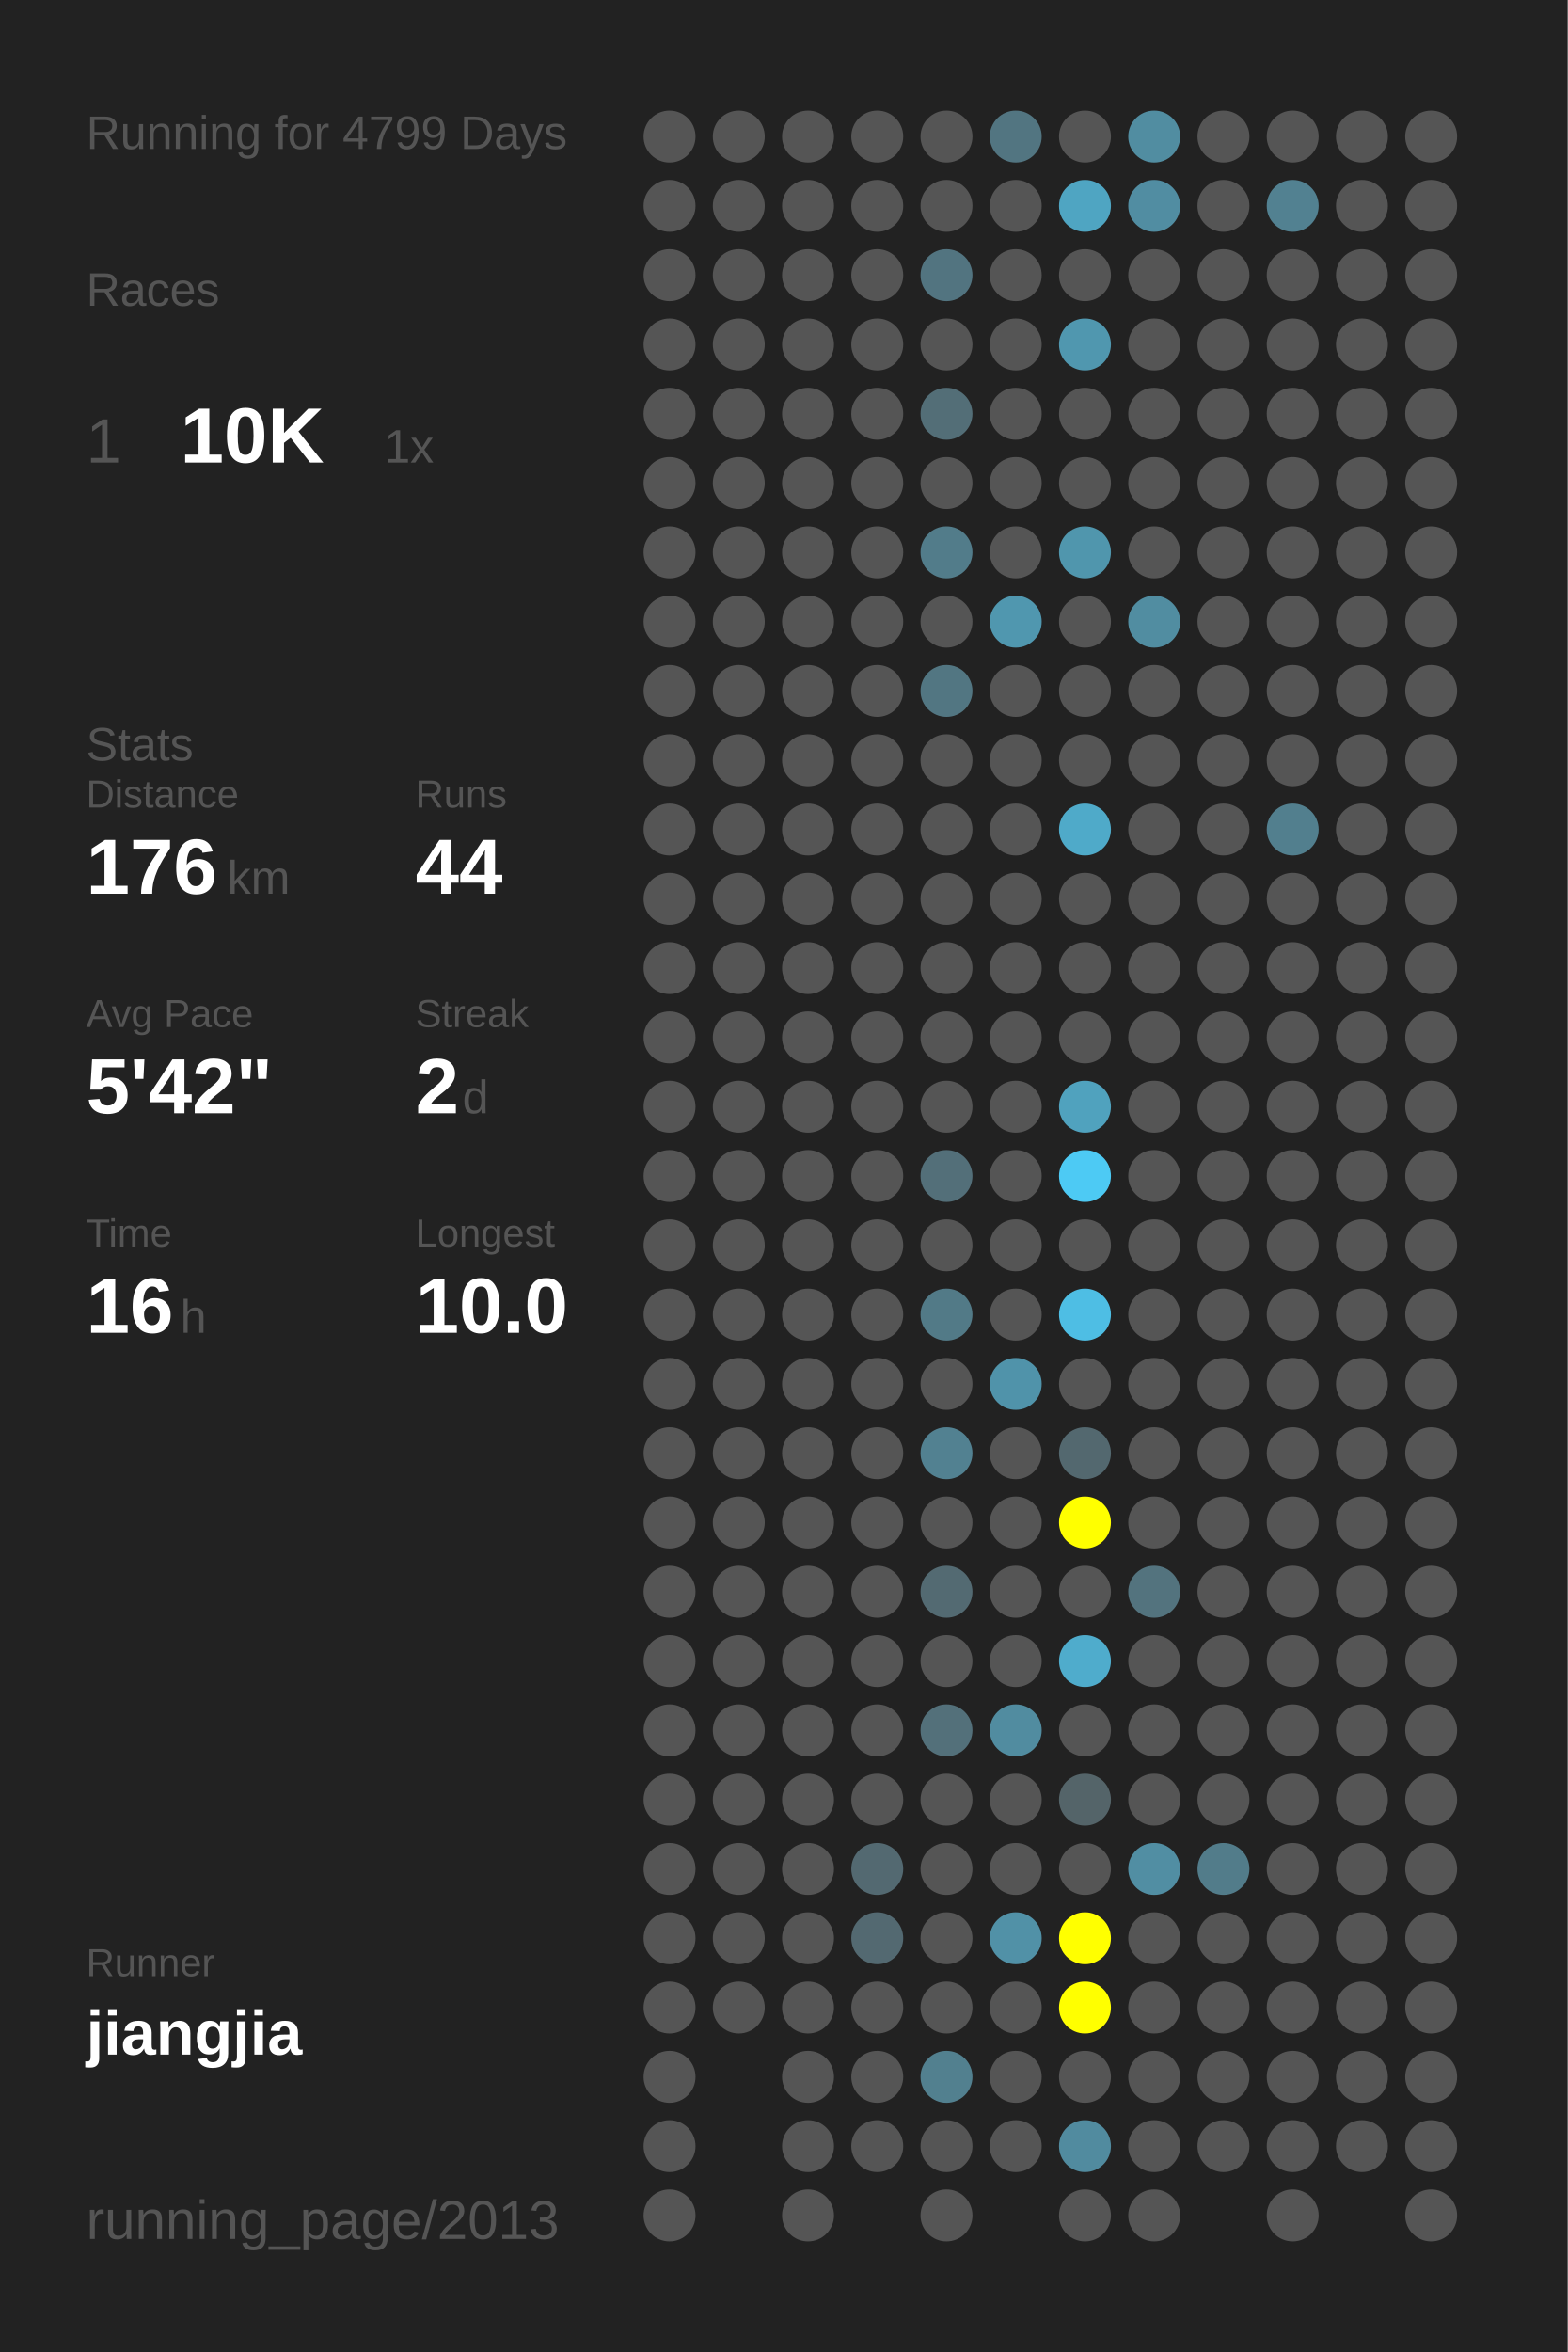
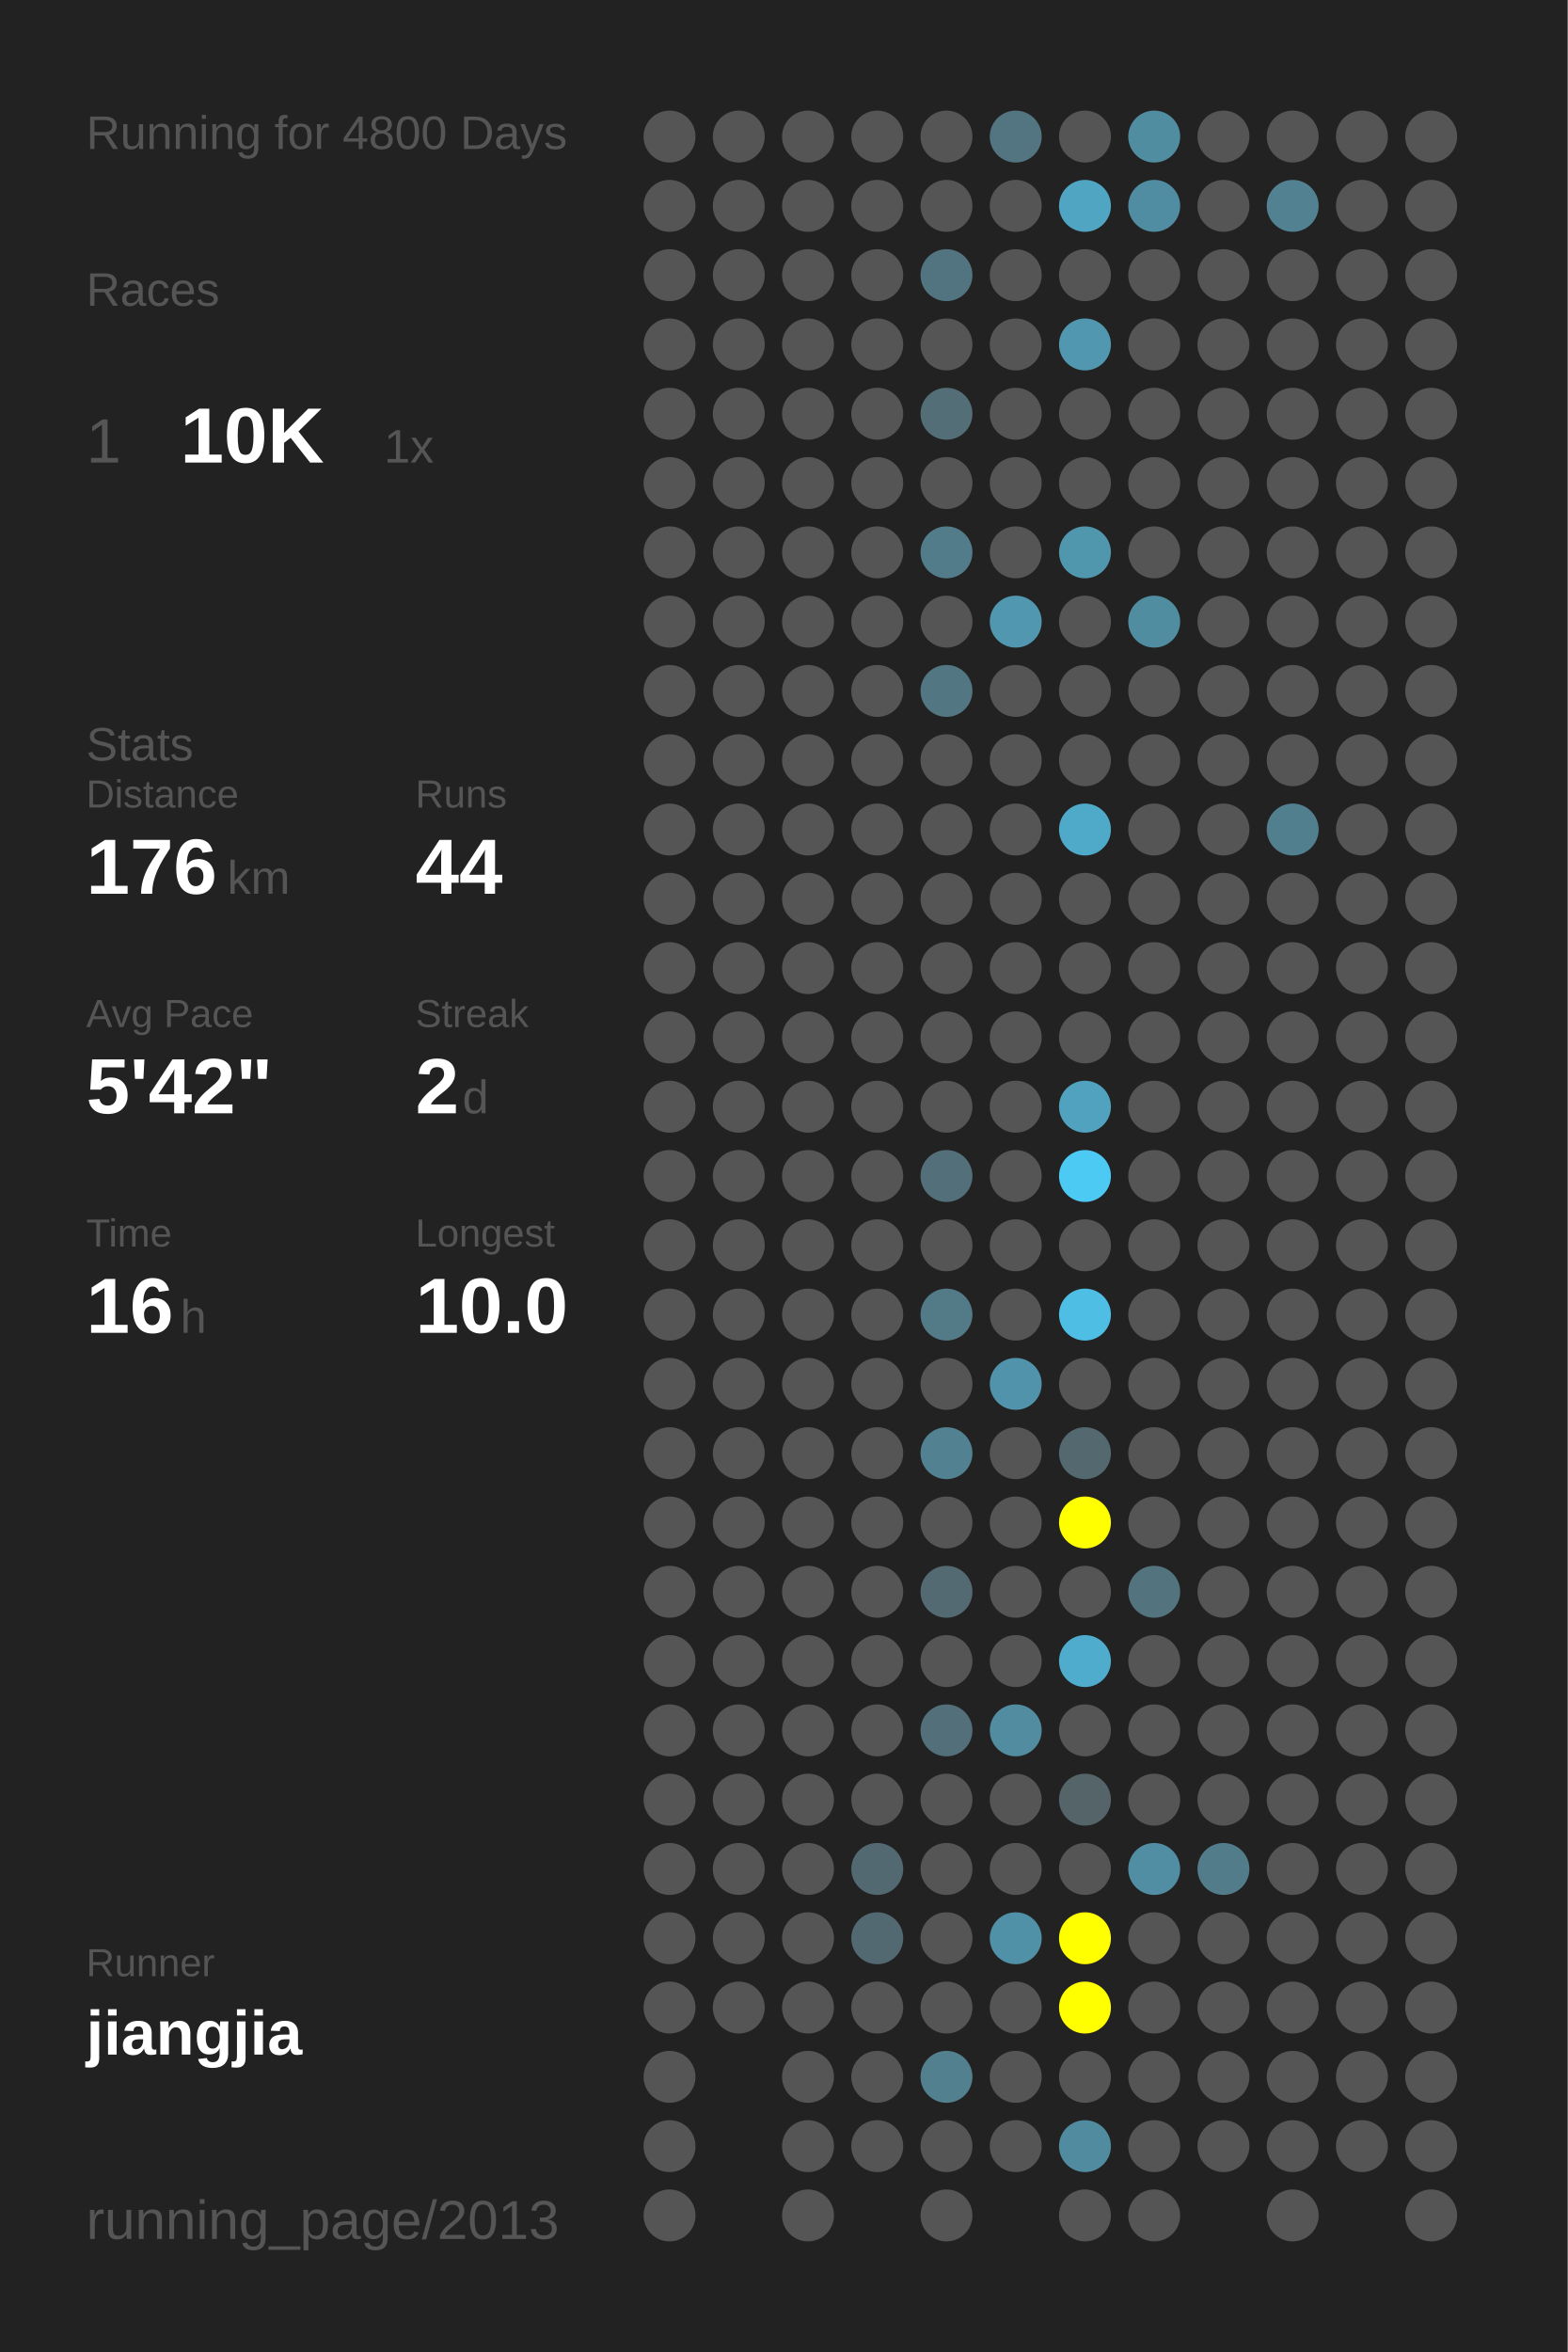
<svg xmlns="http://www.w3.org/2000/svg" baseProfile="full" height="300mm" version="1.1" viewBox="0,0,200,300" width="200mm">
  <defs />
  <rect fill="#222222" height="300" width="200" x="0" y="0" />
-   <text fill="#555555" style="font-size:6px; font-family:Arial;" x="11" y="19">Running for 4799 Days</text>
+   <text fill="#555555" style="font-size:6px; font-family:Arial;" x="11" y="19">Running for 4800 Days</text>
  <text fill="#555555" style="font-size:6px; font-family:Arial;" x="11" y="39">Races</text>
  <text fill="#555555" style="font-size:8px; font-family:Arial;" x="11" y="59">1</text>
  <text fill="#FFFFFF" style="font-size:10px; font-family:Arial; font-weight:bold;" x="23" y="59">10K</text>
  <text fill="#555555" style="font-size:6px; font-family:Arial;" x="49" y="59">1x</text>
  <text fill="#555555" style="font-size:6px; font-family:Arial;" x="11" y="97">Stats</text>
  <text fill="#555555" style="font-size:5px; font-family:Arial;" x="11" y="103">Distance</text>
  <text fill="#FFFFFF" style="font-size:10px; font-family:Arial; font-weight:bold;" x="11" y="114">176</text>
  <text fill="#555555" style="font-size:6px; font-family:Arial;" x="29" y="114">km</text>
  <text fill="#555555" style="font-size:5px; font-family:Arial;" x="53" y="103">Runs</text>
  <text fill="#FFFFFF" style="font-size:10px; font-family:Arial; font-weight:bold;" x="53" y="114">44</text>
  <text fill="#555555" style="font-size:5px; font-family:Arial;" x="11" y="131">Avg Pace</text>
  <text fill="#FFFFFF" style="font-size:10px; font-family:Arial; font-weight:bold;" x="11" y="142">5'42"</text>
  <text fill="#555555" style="font-size:5px; font-family:Arial;" x="53" y="131">Streak</text>
  <text fill="#FFFFFF" style="font-size:10px; font-family:Arial; font-weight:bold;" x="53" y="142">2</text>
  <text fill="#555555" style="font-size:6px; font-family:Arial;" x="59" y="142">d</text>
  <text fill="#555555" style="font-size:5px; font-family:Arial;" x="11" y="159">Time</text>
  <text fill="#FFFFFF" style="font-size:10px; font-family:Arial; font-weight:bold;" x="11" y="170">16</text>
  <text fill="#555555" style="font-size:6px; font-family:Arial;" x="23" y="170">h</text>
  <text fill="#555555" style="font-size:5px; font-family:Arial;" x="53" y="159">Longest</text>
  <text fill="#FFFFFF" style="font-size:10px; font-family:Arial; font-weight:bold;" x="53" y="170">10.0</text>
  <text fill="#555555" style="font-size:5px; font-family:Arial;" x="11" y="252.065">Runner</text>
  <text fill="#FFFFFF" style="font-size:8px; font-family:Arial; font-weight:bold;" x="11" y="262.065">jiangjia</text>
  <text fill="#555555" style="font-size:7px; font-family:Arial;" x="11" y="285.581">running_page/2013</text>
  <circle cx="85.417" cy="17.419" fill="#555555" r="3.312" />
  <circle cx="85.417" cy="26.258" fill="#555555" r="3.312" />
  <circle cx="85.417" cy="35.097" fill="#555555" r="3.312" />
  <circle cx="85.417" cy="43.935" fill="#555555" r="3.312" />
  <circle cx="85.417" cy="52.774" fill="#555555" r="3.312" />
  <circle cx="85.417" cy="61.613" fill="#555555" r="3.312" />
  <circle cx="85.417" cy="70.452" fill="#555555" r="3.312" />
  <circle cx="85.417" cy="79.29" fill="#555555" r="3.312" />
  <circle cx="85.417" cy="88.129" fill="#555555" r="3.312" />
  <circle cx="85.417" cy="96.968" fill="#555555" r="3.312" />
  <circle cx="85.417" cy="105.806" fill="#555555" r="3.312" />
  <circle cx="85.417" cy="114.645" fill="#555555" r="3.312" />
  <circle cx="85.417" cy="123.484" fill="#555555" r="3.312" />
  <circle cx="85.417" cy="132.323" fill="#555555" r="3.312" />
  <circle cx="85.417" cy="141.161" fill="#555555" r="3.312" />
  <circle cx="85.417" cy="150" fill="#555555" r="3.312" />
  <circle cx="85.417" cy="158.839" fill="#555555" r="3.312" />
  <circle cx="85.417" cy="167.677" fill="#555555" r="3.312" />
  <circle cx="85.417" cy="176.516" fill="#555555" r="3.312" />
  <circle cx="85.417" cy="185.355" fill="#555555" r="3.312" />
  <circle cx="85.417" cy="194.194" fill="#555555" r="3.312" />
  <circle cx="85.417" cy="203.032" fill="#555555" r="3.312" />
  <circle cx="85.417" cy="211.871" fill="#555555" r="3.312" />
  <circle cx="85.417" cy="220.71" fill="#555555" r="3.312" />
  <circle cx="85.417" cy="229.548" fill="#555555" r="3.312" />
  <circle cx="85.417" cy="238.387" fill="#555555" r="3.312" />
  <circle cx="85.417" cy="247.226" fill="#555555" r="3.312" />
  <circle cx="85.417" cy="256.065" fill="#555555" r="3.312" />
  <circle cx="85.417" cy="264.903" fill="#555555" r="3.312" />
  <circle cx="85.417" cy="273.742" fill="#555555" r="3.312" />
  <circle cx="85.417" cy="282.581" fill="#555555" r="3.312" />
  <circle cx="94.25" cy="17.419" fill="#555555" r="3.312" />
  <circle cx="94.25" cy="26.258" fill="#555555" r="3.312" />
  <circle cx="94.25" cy="35.097" fill="#555555" r="3.312" />
  <circle cx="94.25" cy="43.935" fill="#555555" r="3.312" />
  <circle cx="94.25" cy="52.774" fill="#555555" r="3.312" />
  <circle cx="94.25" cy="61.613" fill="#555555" r="3.312" />
  <circle cx="94.25" cy="70.452" fill="#555555" r="3.312" />
  <circle cx="94.25" cy="79.29" fill="#555555" r="3.312" />
  <circle cx="94.25" cy="88.129" fill="#555555" r="3.312" />
  <circle cx="94.25" cy="96.968" fill="#555555" r="3.312" />
  <circle cx="94.25" cy="105.806" fill="#555555" r="3.312" />
  <circle cx="94.25" cy="114.645" fill="#555555" r="3.312" />
  <circle cx="94.25" cy="123.484" fill="#555555" r="3.312" />
  <circle cx="94.25" cy="132.323" fill="#555555" r="3.312" />
  <circle cx="94.25" cy="141.161" fill="#555555" r="3.312" />
  <circle cx="94.25" cy="150" fill="#555555" r="3.312" />
  <circle cx="94.25" cy="158.839" fill="#555555" r="3.312" />
  <circle cx="94.25" cy="167.677" fill="#555555" r="3.312" />
  <circle cx="94.25" cy="176.516" fill="#555555" r="3.312" />
  <circle cx="94.25" cy="185.355" fill="#555555" r="3.312" />
  <circle cx="94.25" cy="194.194" fill="#555555" r="3.312" />
  <circle cx="94.25" cy="203.032" fill="#555555" r="3.312" />
  <circle cx="94.25" cy="211.871" fill="#555555" r="3.312" />
  <circle cx="94.25" cy="220.71" fill="#555555" r="3.312" />
  <circle cx="94.25" cy="229.548" fill="#555555" r="3.312" />
  <circle cx="94.25" cy="238.387" fill="#555555" r="3.312" />
  <circle cx="94.25" cy="247.226" fill="#555555" r="3.312" />
  <circle cx="94.25" cy="256.065" fill="#555555" r="3.312" />
  <circle cx="103.083" cy="17.419" fill="#555555" r="3.312" />
  <circle cx="103.083" cy="26.258" fill="#555555" r="3.312" />
  <circle cx="103.083" cy="35.097" fill="#555555" r="3.312" />
  <circle cx="103.083" cy="43.935" fill="#555555" r="3.312" />
  <circle cx="103.083" cy="52.774" fill="#555555" r="3.312" />
  <circle cx="103.083" cy="61.613" fill="#555555" r="3.312" />
  <circle cx="103.083" cy="70.452" fill="#555555" r="3.312" />
  <circle cx="103.083" cy="79.29" fill="#555555" r="3.312" />
  <circle cx="103.083" cy="88.129" fill="#555555" r="3.312" />
  <circle cx="103.083" cy="96.968" fill="#555555" r="3.312" />
  <circle cx="103.083" cy="105.806" fill="#555555" r="3.312" />
  <circle cx="103.083" cy="114.645" fill="#555555" r="3.312" />
  <circle cx="103.083" cy="123.484" fill="#555555" r="3.312" />
  <circle cx="103.083" cy="132.323" fill="#555555" r="3.312" />
  <circle cx="103.083" cy="141.161" fill="#555555" r="3.312" />
  <circle cx="103.083" cy="150" fill="#555555" r="3.312" />
  <circle cx="103.083" cy="158.839" fill="#555555" r="3.312" />
  <circle cx="103.083" cy="167.677" fill="#555555" r="3.312" />
  <circle cx="103.083" cy="176.516" fill="#555555" r="3.312" />
  <circle cx="103.083" cy="185.355" fill="#555555" r="3.312" />
  <circle cx="103.083" cy="194.194" fill="#555555" r="3.312" />
  <circle cx="103.083" cy="203.032" fill="#555555" r="3.312" />
  <circle cx="103.083" cy="211.871" fill="#555555" r="3.312" />
  <circle cx="103.083" cy="220.71" fill="#555555" r="3.312" />
  <circle cx="103.083" cy="229.548" fill="#555555" r="3.312" />
  <circle cx="103.083" cy="238.387" fill="#555555" r="3.312" />
  <circle cx="103.083" cy="247.226" fill="#555555" r="3.312" />
  <circle cx="103.083" cy="256.065" fill="#555555" r="3.312" />
  <circle cx="103.083" cy="264.903" fill="#555555" r="3.312" />
  <circle cx="103.083" cy="273.742" fill="#555555" r="3.312" />
  <circle cx="103.083" cy="282.581" fill="#555555" r="3.312" />
  <circle cx="111.917" cy="17.419" fill="#555555" r="3.312" />
  <circle cx="111.917" cy="26.258" fill="#555555" r="3.312" />
  <circle cx="111.917" cy="35.097" fill="#555555" r="3.312" />
  <circle cx="111.917" cy="43.935" fill="#555555" r="3.312" />
  <circle cx="111.917" cy="52.774" fill="#555555" r="3.312" />
  <circle cx="111.917" cy="61.613" fill="#555555" r="3.312" />
  <circle cx="111.917" cy="70.452" fill="#555555" r="3.312" />
  <circle cx="111.917" cy="79.29" fill="#555555" r="3.312" />
  <circle cx="111.917" cy="88.129" fill="#555555" r="3.312" />
  <circle cx="111.917" cy="96.968" fill="#555555" r="3.312" />
  <circle cx="111.917" cy="105.806" fill="#555555" r="3.312" />
  <circle cx="111.917" cy="114.645" fill="#555555" r="3.312" />
  <circle cx="111.917" cy="123.484" fill="#555555" r="3.312" />
  <circle cx="111.917" cy="132.323" fill="#555555" r="3.312" />
  <circle cx="111.917" cy="141.161" fill="#555555" r="3.312" />
  <circle cx="111.917" cy="150" fill="#555555" r="3.312" />
  <circle cx="111.917" cy="158.839" fill="#555555" r="3.312" />
  <circle cx="111.917" cy="167.677" fill="#555555" r="3.312" />
  <circle cx="111.917" cy="176.516" fill="#555555" r="3.312" />
  <circle cx="111.917" cy="185.355" fill="#555555" r="3.312" />
  <circle cx="111.917" cy="194.194" fill="#555555" r="3.312" />
  <circle cx="111.917" cy="203.032" fill="#555555" r="3.312" />
  <circle cx="111.917" cy="211.871" fill="#555555" r="3.312" />
  <circle cx="111.917" cy="220.71" fill="#555555" r="3.312" />
  <circle cx="111.917" cy="229.548" fill="#555555" r="3.312" />
  <circle cx="111.917" cy="238.387" fill="#536971" r="3.312" />
  <circle cx="111.917" cy="247.226" fill="#536971" r="3.312" />
  <circle cx="111.917" cy="256.065" fill="#555555" r="3.312" />
  <circle cx="111.917" cy="264.903" fill="#555555" r="3.312" />
  <circle cx="111.917" cy="273.742" fill="#555555" r="3.312" />
  <circle cx="120.75" cy="17.419" fill="#555555" r="3.312" />
  <circle cx="120.75" cy="26.258" fill="#555555" r="3.312" />
  <circle cx="120.75" cy="35.097" fill="#527480" r="3.312" />
  <circle cx="120.75" cy="43.935" fill="#555555" r="3.312" />
  <circle cx="120.75" cy="52.774" fill="#536e77" r="3.312" />
  <circle cx="120.75" cy="61.613" fill="#555555" r="3.312" />
  <circle cx="120.75" cy="70.452" fill="#527c8a" r="3.312" />
  <circle cx="120.75" cy="79.29" fill="#555555" r="3.312" />
  <circle cx="120.75" cy="88.129" fill="#527682" r="3.312" />
  <circle cx="120.75" cy="96.968" fill="#555555" r="3.312" />
  <circle cx="120.75" cy="105.806" fill="#555555" r="3.312" />
  <circle cx="120.75" cy="114.645" fill="#555555" r="3.312" />
  <circle cx="120.75" cy="123.484" fill="#555555" r="3.312" />
  <circle cx="120.75" cy="132.323" fill="#555555" r="3.312" />
  <circle cx="120.75" cy="141.161" fill="#555555" r="3.312" />
  <circle cx="120.75" cy="150" fill="#536f79" r="3.312" />
  <circle cx="120.75" cy="158.839" fill="#555555" r="3.312" />
  <circle cx="120.75" cy="167.677" fill="#527a87" r="3.312" />
  <circle cx="120.75" cy="176.516" fill="#555555" r="3.312" />
  <circle cx="120.75" cy="185.355" fill="#528191" r="3.312" />
  <circle cx="120.75" cy="194.194" fill="#555555" r="3.312" />
  <circle cx="120.75" cy="203.032" fill="#536a72" r="3.312" />
  <circle cx="120.75" cy="211.871" fill="#555555" r="3.312" />
  <circle cx="120.75" cy="220.71" fill="#53707a" r="3.312" />
  <circle cx="120.75" cy="229.548" fill="#555555" r="3.312" />
  <circle cx="120.75" cy="238.387" fill="#555555" r="3.312" />
  <circle cx="120.75" cy="247.226" fill="#555555" r="3.312" />
  <circle cx="120.75" cy="256.065" fill="#555555" r="3.312" />
  <circle cx="120.75" cy="264.903" fill="#52808f" r="3.312" />
  <circle cx="120.75" cy="273.742" fill="#555555" r="3.312" />
  <circle cx="120.75" cy="282.581" fill="#555555" r="3.312" />
  <circle cx="129.583" cy="17.419" fill="#527581" r="3.312" />
  <circle cx="129.583" cy="26.258" fill="#555555" r="3.312" />
  <circle cx="129.583" cy="35.097" fill="#555555" r="3.312" />
  <circle cx="129.583" cy="43.935" fill="#555555" r="3.312" />
  <circle cx="129.583" cy="52.774" fill="#555555" r="3.312" />
  <circle cx="129.583" cy="61.613" fill="#555555" r="3.312" />
  <circle cx="129.583" cy="70.452" fill="#555555" r="3.312" />
  <circle cx="129.583" cy="79.29" fill="#5097af" r="3.312" />
  <circle cx="129.583" cy="88.129" fill="#555555" r="3.312" />
  <circle cx="129.583" cy="96.968" fill="#555555" r="3.312" />
  <circle cx="129.583" cy="105.806" fill="#555555" r="3.312" />
  <circle cx="129.583" cy="114.645" fill="#555555" r="3.312" />
  <circle cx="129.583" cy="123.484" fill="#555555" r="3.312" />
  <circle cx="129.583" cy="132.323" fill="#555555" r="3.312" />
  <circle cx="129.583" cy="141.161" fill="#555555" r="3.312" />
  <circle cx="129.583" cy="150" fill="#555555" r="3.312" />
  <circle cx="129.583" cy="158.839" fill="#555555" r="3.312" />
  <circle cx="129.583" cy="167.677" fill="#555555" r="3.312" />
  <circle cx="129.583" cy="176.516" fill="#5093aa" r="3.312" />
  <circle cx="129.583" cy="185.355" fill="#555555" r="3.312" />
  <circle cx="129.583" cy="194.194" fill="#555555" r="3.312" />
  <circle cx="129.583" cy="203.032" fill="#555555" r="3.312" />
  <circle cx="129.583" cy="211.871" fill="#555555" r="3.312" />
  <circle cx="129.583" cy="220.71" fill="#518ca0" r="3.312" />
  <circle cx="129.583" cy="229.548" fill="#555555" r="3.312" />
  <circle cx="129.583" cy="238.387" fill="#555555" r="3.312" />
  <circle cx="129.583" cy="247.226" fill="#5191a7" r="3.312" />
  <circle cx="129.583" cy="256.065" fill="#555555" r="3.312" />
  <circle cx="129.583" cy="264.903" fill="#555555" r="3.312" />
  <circle cx="129.583" cy="273.742" fill="#555555" r="3.312" />
  <circle cx="138.417" cy="17.419" fill="#555555" r="3.312" />
  <circle cx="138.417" cy="26.258" fill="#4fa5c2" r="3.312" />
  <circle cx="138.417" cy="35.097" fill="#555555" r="3.312" />
  <circle cx="138.417" cy="43.935" fill="#5097af" r="3.312" />
  <circle cx="138.417" cy="52.774" fill="#555555" r="3.312" />
  <circle cx="138.417" cy="61.613" fill="#555555" r="3.312" />
  <circle cx="138.417" cy="70.452" fill="#5096ad" r="3.312" />
  <circle cx="138.417" cy="79.29" fill="#555555" r="3.312" />
  <circle cx="138.417" cy="88.129" fill="#555555" r="3.312" />
  <circle cx="138.417" cy="96.968" fill="#555555" r="3.312" />
  <circle cx="138.417" cy="105.806" fill="#4faac9" r="3.312" />
  <circle cx="138.417" cy="114.645" fill="#555555" r="3.312" />
  <circle cx="138.417" cy="123.484" fill="#555555" r="3.312" />
  <circle cx="138.417" cy="132.323" fill="#555555" r="3.312" />
  <circle cx="138.417" cy="141.161" fill="#50a2be" r="3.312" />
  <circle cx="138.417" cy="150" fill="#4dcaf4" r="3.312" />
  <circle cx="138.417" cy="158.839" fill="#555555" r="3.312" />
  <circle cx="138.417" cy="167.677" fill="#4ebee4" r="3.312" />
  <circle cx="138.417" cy="176.516" fill="#555555" r="3.312" />
  <circle cx="138.417" cy="185.355" fill="#53686f" r="3.312" />
  <circle cx="138.417" cy="194.194" fill="#FFFF00" r="3.312" />
  <circle cx="138.417" cy="203.032" fill="#555555" r="3.312" />
  <circle cx="138.417" cy="211.871" fill="#4faccc" r="3.312" />
  <circle cx="138.417" cy="220.71" fill="#555555" r="3.312" />
  <circle cx="138.417" cy="229.548" fill="#546469" r="3.312" />
  <circle cx="138.417" cy="238.387" fill="#555555" r="3.312" />
  <circle cx="138.417" cy="247.226" fill="#FFFF00" r="3.312" />
  <circle cx="138.417" cy="256.065" fill="#FFFF00" r="3.312" />
  <circle cx="138.417" cy="264.903" fill="#555555" r="3.312" />
  <circle cx="138.417" cy="273.742" fill="#518b9f" r="3.312" />
  <circle cx="138.417" cy="282.581" fill="#555555" r="3.312" />
  <circle cx="147.25" cy="17.419" fill="#518da1" r="3.312" />
  <circle cx="147.25" cy="26.258" fill="#518da2" r="3.312" />
  <circle cx="147.25" cy="35.097" fill="#555555" r="3.312" />
  <circle cx="147.25" cy="43.935" fill="#555555" r="3.312" />
  <circle cx="147.25" cy="52.774" fill="#555555" r="3.312" />
  <circle cx="147.25" cy="61.613" fill="#555555" r="3.312" />
  <circle cx="147.25" cy="70.452" fill="#555555" r="3.312" />
  <circle cx="147.25" cy="79.29" fill="#518da1" r="3.312" />
  <circle cx="147.25" cy="88.129" fill="#555555" r="3.312" />
  <circle cx="147.25" cy="96.968" fill="#555555" r="3.312" />
  <circle cx="147.25" cy="105.806" fill="#555555" r="3.312" />
  <circle cx="147.25" cy="114.645" fill="#555555" r="3.312" />
  <circle cx="147.25" cy="123.484" fill="#555555" r="3.312" />
  <circle cx="147.25" cy="132.323" fill="#555555" r="3.312" />
  <circle cx="147.25" cy="141.161" fill="#555555" r="3.312" />
  <circle cx="147.25" cy="150" fill="#555555" r="3.312" />
  <circle cx="147.25" cy="158.839" fill="#555555" r="3.312" />
  <circle cx="147.25" cy="167.677" fill="#555555" r="3.312" />
  <circle cx="147.25" cy="176.516" fill="#555555" r="3.312" />
  <circle cx="147.25" cy="185.355" fill="#555555" r="3.312" />
  <circle cx="147.25" cy="194.194" fill="#555555" r="3.312" />
  <circle cx="147.25" cy="203.032" fill="#53737e" r="3.312" />
  <circle cx="147.25" cy="211.871" fill="#555555" r="3.312" />
  <circle cx="147.25" cy="220.71" fill="#555555" r="3.312" />
  <circle cx="147.25" cy="229.548" fill="#555555" r="3.312" />
  <circle cx="147.25" cy="238.387" fill="#518ea3" r="3.312" />
  <circle cx="147.25" cy="247.226" fill="#555555" r="3.312" />
  <circle cx="147.25" cy="256.065" fill="#555555" r="3.312" />
  <circle cx="147.25" cy="264.903" fill="#555555" r="3.312" />
  <circle cx="147.25" cy="273.742" fill="#555555" r="3.312" />
  <circle cx="147.25" cy="282.581" fill="#555555" r="3.312" />
  <circle cx="156.083" cy="17.419" fill="#555555" r="3.312" />
  <circle cx="156.083" cy="26.258" fill="#555555" r="3.312" />
  <circle cx="156.083" cy="35.097" fill="#555555" r="3.312" />
  <circle cx="156.083" cy="43.935" fill="#555555" r="3.312" />
  <circle cx="156.083" cy="52.774" fill="#555555" r="3.312" />
  <circle cx="156.083" cy="61.613" fill="#555555" r="3.312" />
  <circle cx="156.083" cy="70.452" fill="#555555" r="3.312" />
  <circle cx="156.083" cy="79.29" fill="#555555" r="3.312" />
  <circle cx="156.083" cy="88.129" fill="#555555" r="3.312" />
  <circle cx="156.083" cy="96.968" fill="#555555" r="3.312" />
  <circle cx="156.083" cy="105.806" fill="#555555" r="3.312" />
  <circle cx="156.083" cy="114.645" fill="#555555" r="3.312" />
  <circle cx="156.083" cy="123.484" fill="#555555" r="3.312" />
  <circle cx="156.083" cy="132.323" fill="#555555" r="3.312" />
  <circle cx="156.083" cy="141.161" fill="#555555" r="3.312" />
  <circle cx="156.083" cy="150" fill="#555555" r="3.312" />
  <circle cx="156.083" cy="158.839" fill="#555555" r="3.312" />
  <circle cx="156.083" cy="167.677" fill="#555555" r="3.312" />
  <circle cx="156.083" cy="176.516" fill="#555555" r="3.312" />
  <circle cx="156.083" cy="185.355" fill="#555555" r="3.312" />
  <circle cx="156.083" cy="194.194" fill="#555555" r="3.312" />
  <circle cx="156.083" cy="203.032" fill="#555555" r="3.312" />
  <circle cx="156.083" cy="211.871" fill="#555555" r="3.312" />
  <circle cx="156.083" cy="220.71" fill="#555555" r="3.312" />
  <circle cx="156.083" cy="229.548" fill="#555555" r="3.312" />
  <circle cx="156.083" cy="238.387" fill="#527c8a" r="3.312" />
  <circle cx="156.083" cy="247.226" fill="#555555" r="3.312" />
  <circle cx="156.083" cy="256.065" fill="#555555" r="3.312" />
  <circle cx="156.083" cy="264.903" fill="#555555" r="3.312" />
  <circle cx="156.083" cy="273.742" fill="#555555" r="3.312" />
  <circle cx="164.917" cy="17.419" fill="#555555" r="3.312" />
  <circle cx="164.917" cy="26.258" fill="#528191" r="3.312" />
  <circle cx="164.917" cy="35.097" fill="#555555" r="3.312" />
  <circle cx="164.917" cy="43.935" fill="#555555" r="3.312" />
  <circle cx="164.917" cy="52.774" fill="#555555" r="3.312" />
  <circle cx="164.917" cy="61.613" fill="#555555" r="3.312" />
  <circle cx="164.917" cy="70.452" fill="#555555" r="3.312" />
  <circle cx="164.917" cy="79.29" fill="#555555" r="3.312" />
  <circle cx="164.917" cy="88.129" fill="#555555" r="3.312" />
  <circle cx="164.917" cy="96.968" fill="#555555" r="3.312" />
  <circle cx="164.917" cy="105.806" fill="#527f8e" r="3.312" />
  <circle cx="164.917" cy="114.645" fill="#555555" r="3.312" />
  <circle cx="164.917" cy="123.484" fill="#555555" r="3.312" />
  <circle cx="164.917" cy="132.323" fill="#555555" r="3.312" />
  <circle cx="164.917" cy="141.161" fill="#555555" r="3.312" />
  <circle cx="164.917" cy="150" fill="#555555" r="3.312" />
  <circle cx="164.917" cy="158.839" fill="#555555" r="3.312" />
  <circle cx="164.917" cy="167.677" fill="#555555" r="3.312" />
  <circle cx="164.917" cy="176.516" fill="#555555" r="3.312" />
  <circle cx="164.917" cy="185.355" fill="#555555" r="3.312" />
  <circle cx="164.917" cy="194.194" fill="#555555" r="3.312" />
  <circle cx="164.917" cy="203.032" fill="#555555" r="3.312" />
  <circle cx="164.917" cy="211.871" fill="#555555" r="3.312" />
  <circle cx="164.917" cy="220.71" fill="#555555" r="3.312" />
  <circle cx="164.917" cy="229.548" fill="#555555" r="3.312" />
  <circle cx="164.917" cy="238.387" fill="#555555" r="3.312" />
  <circle cx="164.917" cy="247.226" fill="#555555" r="3.312" />
  <circle cx="164.917" cy="256.065" fill="#555555" r="3.312" />
  <circle cx="164.917" cy="264.903" fill="#555555" r="3.312" />
  <circle cx="164.917" cy="273.742" fill="#555555" r="3.312" />
  <circle cx="164.917" cy="282.581" fill="#555555" r="3.312" />
  <circle cx="173.75" cy="17.419" fill="#555555" r="3.312" />
  <circle cx="173.75" cy="26.258" fill="#555555" r="3.312" />
  <circle cx="173.75" cy="35.097" fill="#555555" r="3.312" />
  <circle cx="173.75" cy="43.935" fill="#555555" r="3.312" />
  <circle cx="173.75" cy="52.774" fill="#555555" r="3.312" />
  <circle cx="173.75" cy="61.613" fill="#555555" r="3.312" />
  <circle cx="173.75" cy="70.452" fill="#555555" r="3.312" />
  <circle cx="173.75" cy="79.29" fill="#555555" r="3.312" />
  <circle cx="173.75" cy="88.129" fill="#555555" r="3.312" />
  <circle cx="173.75" cy="96.968" fill="#555555" r="3.312" />
  <circle cx="173.75" cy="105.806" fill="#555555" r="3.312" />
  <circle cx="173.75" cy="114.645" fill="#555555" r="3.312" />
  <circle cx="173.75" cy="123.484" fill="#555555" r="3.312" />
  <circle cx="173.75" cy="132.323" fill="#555555" r="3.312" />
  <circle cx="173.75" cy="141.161" fill="#555555" r="3.312" />
  <circle cx="173.75" cy="150" fill="#555555" r="3.312" />
  <circle cx="173.75" cy="158.839" fill="#555555" r="3.312" />
  <circle cx="173.75" cy="167.677" fill="#555555" r="3.312" />
  <circle cx="173.75" cy="176.516" fill="#555555" r="3.312" />
  <circle cx="173.75" cy="185.355" fill="#555555" r="3.312" />
  <circle cx="173.75" cy="194.194" fill="#555555" r="3.312" />
  <circle cx="173.75" cy="203.032" fill="#555555" r="3.312" />
  <circle cx="173.75" cy="211.871" fill="#555555" r="3.312" />
  <circle cx="173.75" cy="220.71" fill="#555555" r="3.312" />
  <circle cx="173.75" cy="229.548" fill="#555555" r="3.312" />
  <circle cx="173.75" cy="238.387" fill="#555555" r="3.312" />
  <circle cx="173.75" cy="247.226" fill="#555555" r="3.312" />
  <circle cx="173.75" cy="256.065" fill="#555555" r="3.312" />
  <circle cx="173.75" cy="264.903" fill="#555555" r="3.312" />
  <circle cx="173.75" cy="273.742" fill="#555555" r="3.312" />
  <circle cx="182.583" cy="17.419" fill="#555555" r="3.312" />
  <circle cx="182.583" cy="26.258" fill="#555555" r="3.312" />
  <circle cx="182.583" cy="35.097" fill="#555555" r="3.312" />
  <circle cx="182.583" cy="43.935" fill="#555555" r="3.312" />
  <circle cx="182.583" cy="52.774" fill="#555555" r="3.312" />
  <circle cx="182.583" cy="61.613" fill="#555555" r="3.312" />
  <circle cx="182.583" cy="70.452" fill="#555555" r="3.312" />
  <circle cx="182.583" cy="79.29" fill="#555555" r="3.312" />
  <circle cx="182.583" cy="88.129" fill="#555555" r="3.312" />
  <circle cx="182.583" cy="96.968" fill="#555555" r="3.312" />
  <circle cx="182.583" cy="105.806" fill="#555555" r="3.312" />
  <circle cx="182.583" cy="114.645" fill="#555555" r="3.312" />
  <circle cx="182.583" cy="123.484" fill="#555555" r="3.312" />
  <circle cx="182.583" cy="132.323" fill="#555555" r="3.312" />
  <circle cx="182.583" cy="141.161" fill="#555555" r="3.312" />
  <circle cx="182.583" cy="150" fill="#555555" r="3.312" />
  <circle cx="182.583" cy="158.839" fill="#555555" r="3.312" />
  <circle cx="182.583" cy="167.677" fill="#555555" r="3.312" />
  <circle cx="182.583" cy="176.516" fill="#555555" r="3.312" />
  <circle cx="182.583" cy="185.355" fill="#555555" r="3.312" />
  <circle cx="182.583" cy="194.194" fill="#555555" r="3.312" />
  <circle cx="182.583" cy="203.032" fill="#555555" r="3.312" />
  <circle cx="182.583" cy="211.871" fill="#555555" r="3.312" />
  <circle cx="182.583" cy="220.71" fill="#555555" r="3.312" />
  <circle cx="182.583" cy="229.548" fill="#555555" r="3.312" />
  <circle cx="182.583" cy="238.387" fill="#555555" r="3.312" />
  <circle cx="182.583" cy="247.226" fill="#555555" r="3.312" />
  <circle cx="182.583" cy="256.065" fill="#555555" r="3.312" />
  <circle cx="182.583" cy="264.903" fill="#555555" r="3.312" />
  <circle cx="182.583" cy="273.742" fill="#555555" r="3.312" />
  <circle cx="182.583" cy="282.581" fill="#555555" r="3.312" />
</svg>
